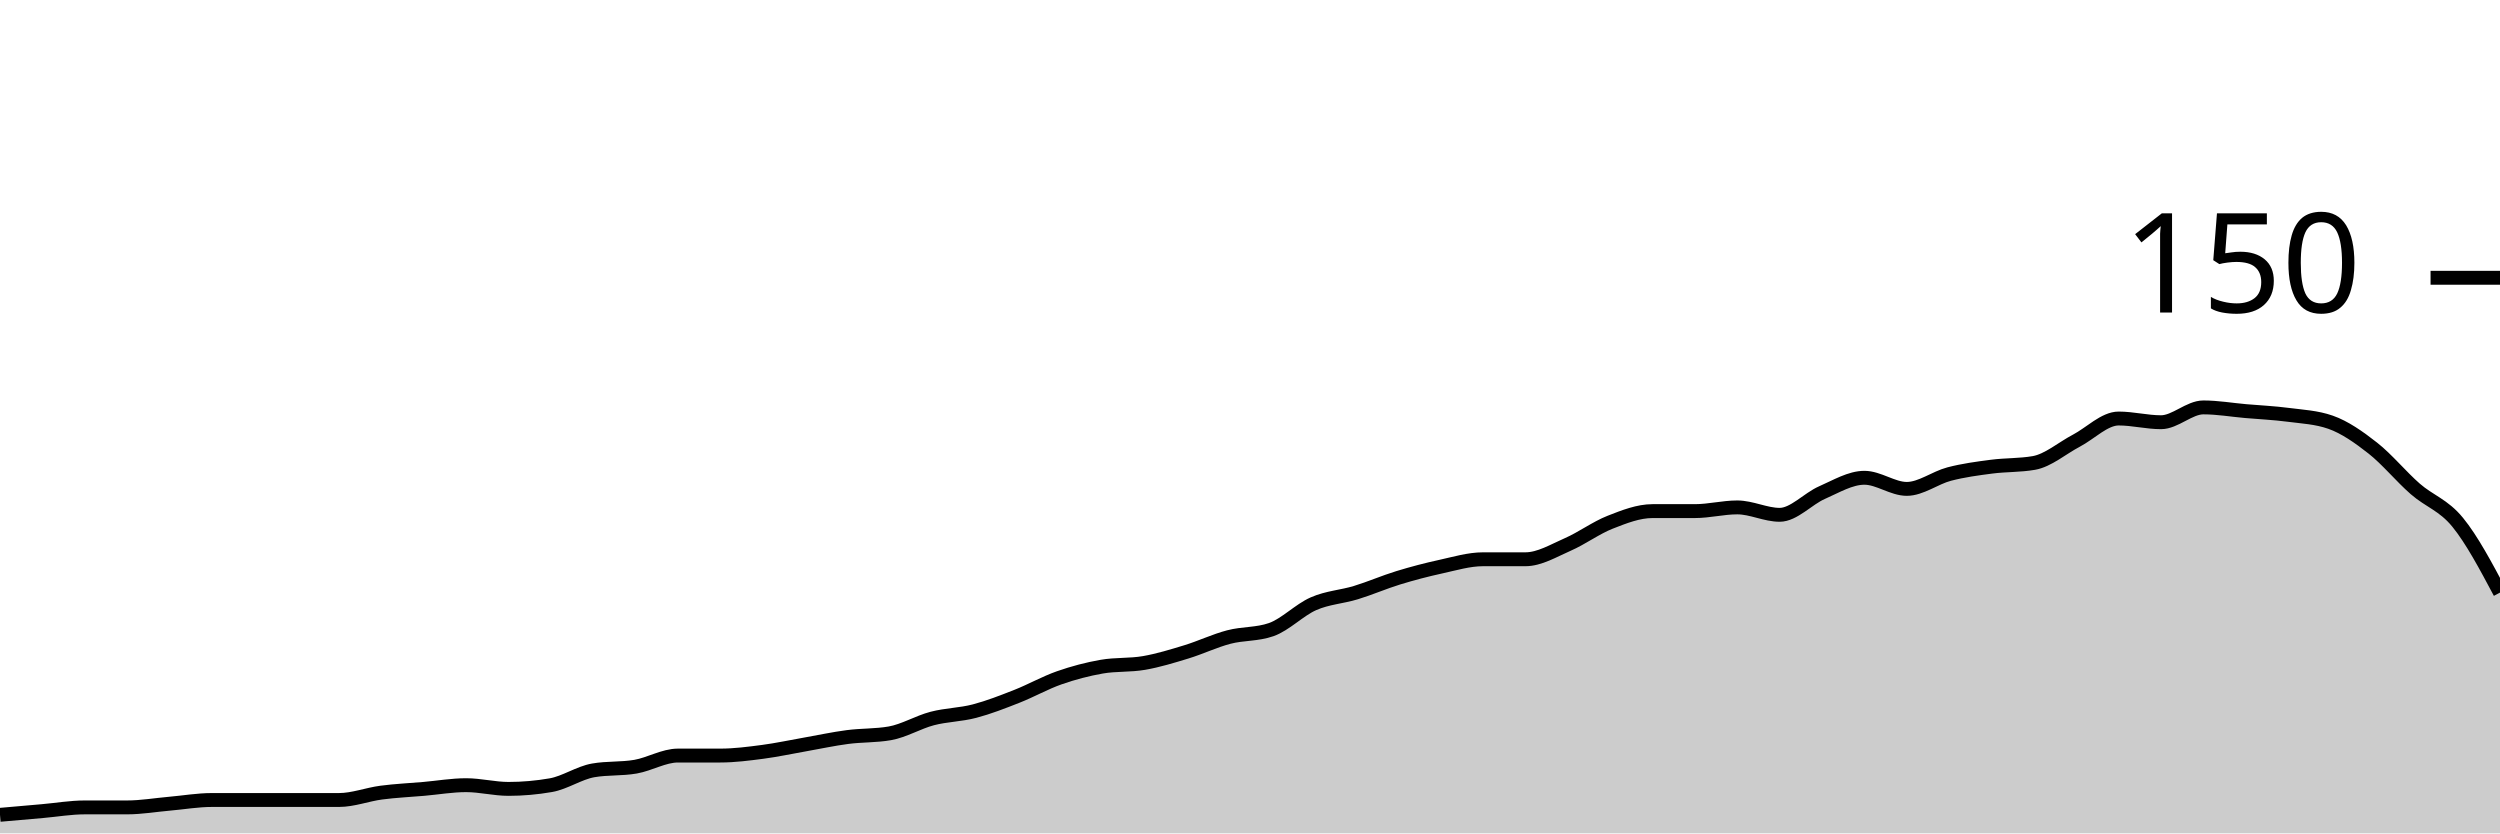
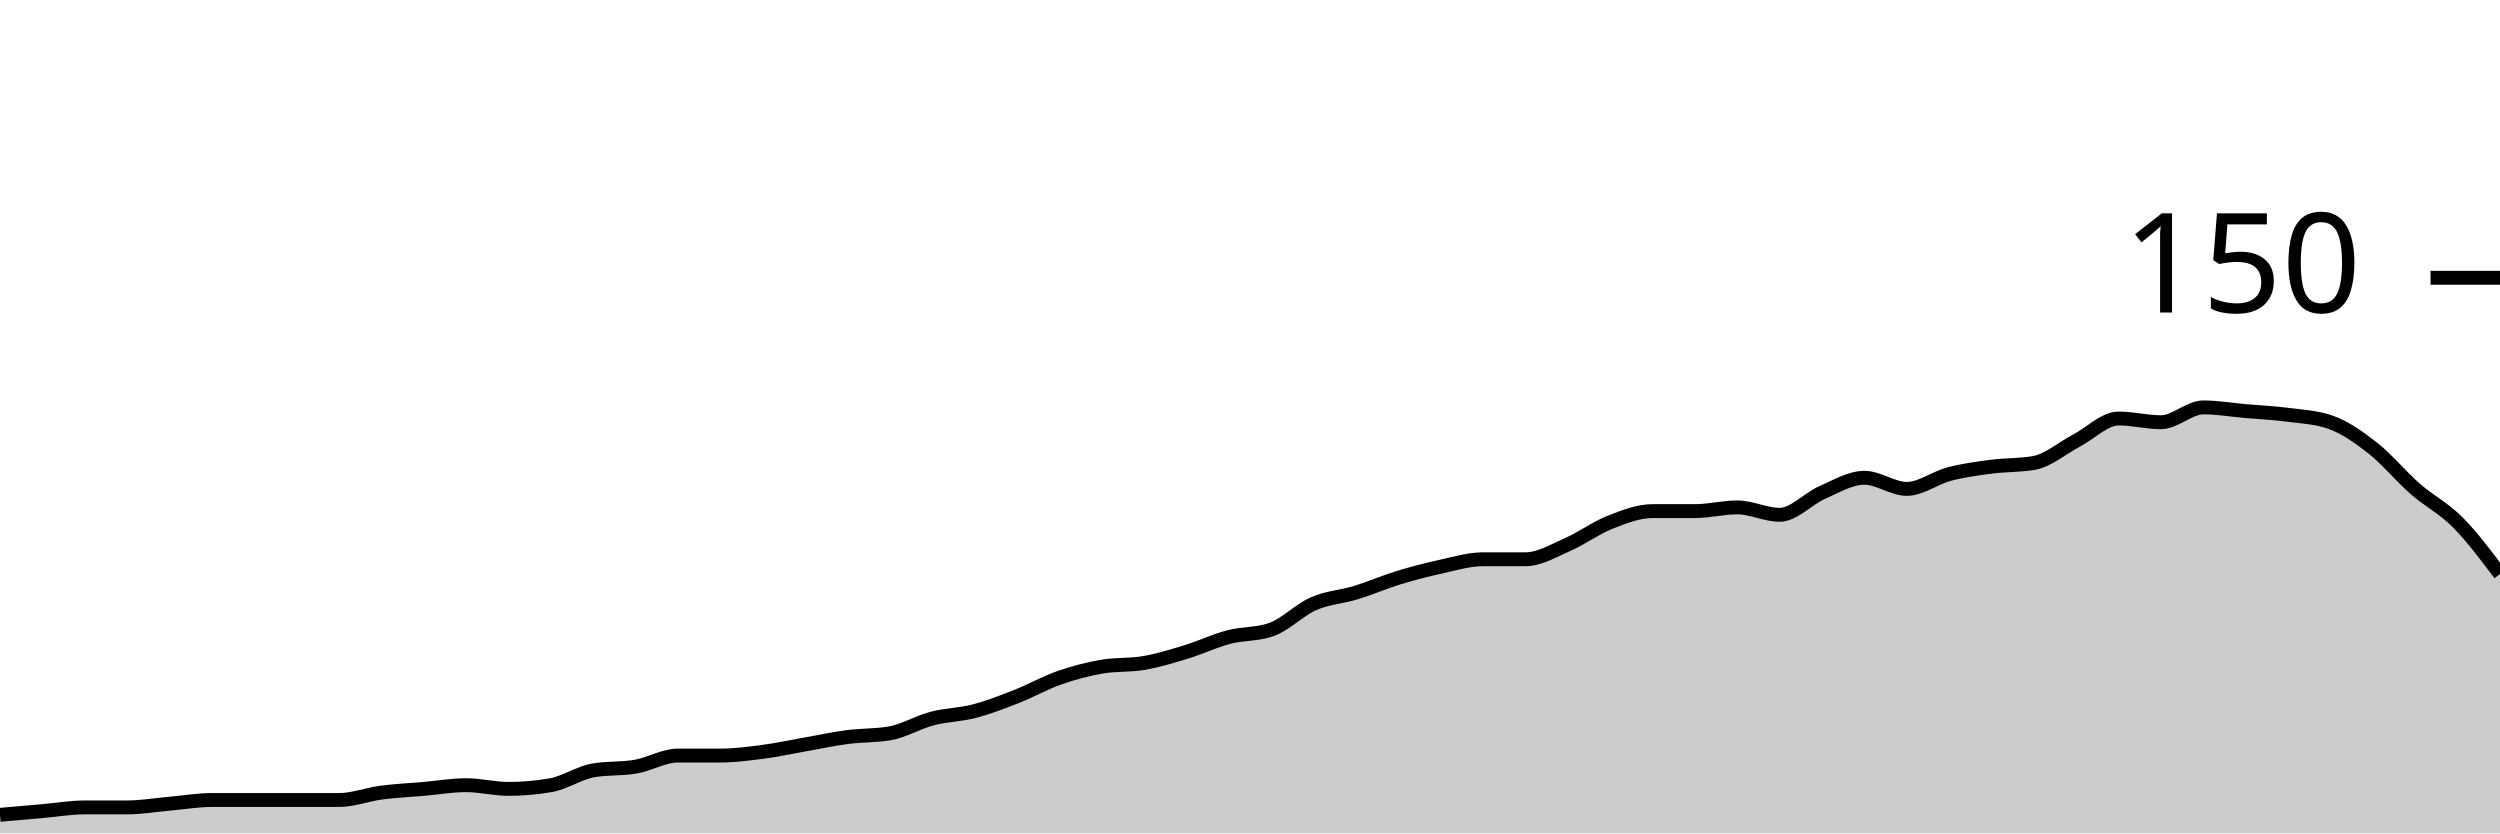
<svg xmlns="http://www.w3.org/2000/svg" viewBox="0 0 180 60">
  <g transform="translate(0,20)">
-     <path class="area" fill="rgba(0, 0, 0, 0.2)" d="M0,38.667C1.017,38.578,2.034,38.489,3.051,38.4C4.068,38.311,5.085,38.133,6.102,38.133C7.119,38.133,8.136,38.133,9.153,38.133C10.169,38.133,11.186,37.956,12.203,37.867C13.22,37.778,14.237,37.6,15.254,37.6C16.271,37.6,17.288,37.6,18.305,37.6C19.322,37.6,20.339,37.6,21.356,37.6C22.373,37.6,23.39,37.6,24.407,37.6C25.424,37.6,26.441,37.2,27.458,37.067C28.475,36.933,29.492,36.889,30.508,36.8C31.525,36.711,32.542,36.533,33.559,36.533C34.576,36.533,35.593,36.8,36.61,36.8C37.627,36.8,38.644,36.711,39.661,36.533C40.678,36.356,41.695,35.644,42.712,35.467C43.729,35.289,44.746,35.378,45.763,35.2C46.78,35.022,47.797,34.4,48.814,34.4C49.831,34.4,50.847,34.4,51.864,34.4C52.881,34.4,53.898,34.267,54.915,34.133C55.932,34,56.949,33.778,57.966,33.6C58.983,33.422,60,33.2,61.017,33.067C62.034,32.933,63.051,32.978,64.068,32.8C65.085,32.622,66.102,32,67.119,31.733C68.136,31.467,69.153,31.467,70.169,31.2C71.186,30.933,72.203,30.533,73.22,30.133C74.237,29.733,75.254,29.156,76.271,28.8C77.288,28.444,78.305,28.178,79.322,28C80.339,27.822,81.356,27.911,82.373,27.733C83.39,27.556,84.407,27.244,85.424,26.933C86.441,26.622,87.458,26.133,88.475,25.867C89.492,25.6,90.508,25.689,91.525,25.333C92.542,24.978,93.559,23.911,94.576,23.467C95.593,23.022,96.61,22.978,97.627,22.667C98.644,22.356,99.661,21.911,100.678,21.6C101.695,21.289,102.712,21.022,103.729,20.8C104.746,20.578,105.763,20.267,106.78,20.267C107.797,20.267,108.814,20.267,109.831,20.267C110.847,20.267,111.864,19.644,112.881,19.2C113.898,18.756,114.915,18,115.932,17.6C116.949,17.2,117.966,16.8,118.983,16.8C120,16.8,121.017,16.8,122.034,16.8C123.051,16.8,124.068,16.533,125.085,16.533C126.102,16.533,127.119,17.067,128.136,17.067C129.153,17.067,130.169,15.911,131.186,15.467C132.203,15.022,133.22,14.4,134.237,14.4C135.254,14.4,136.271,15.2,137.288,15.2C138.305,15.2,139.322,14.4,140.339,14.133C141.356,13.867,142.373,13.733,143.39,13.6C144.407,13.467,145.424,13.511,146.441,13.333C147.458,13.156,148.475,12.267,149.492,11.733C150.508,11.2,151.525,10.133,152.542,10.133C153.559,10.133,154.576,10.4,155.593,10.4C156.61,10.4,157.627,9.333,158.644,9.333C159.661,9.333,160.678,9.511,161.695,9.6C162.712,9.689,163.729,9.733,164.746,9.867C165.763,10,166.78,10.044,167.797,10.4C168.814,10.756,169.831,11.467,170.847,12.267C171.864,13.067,172.881,14.311,173.898,15.2C174.915,16.089,175.932,16.356,176.949,17.6C177.966,18.844,178.983,20.756,180,22.667L180,40C178.983,40,177.966,40,176.949,40C175.932,40,174.915,40,173.898,40C172.881,40,171.864,40,170.847,40C169.831,40,168.814,40,167.797,40C166.78,40,165.763,40,164.746,40C163.729,40,162.712,40,161.695,40C160.678,40,159.661,40,158.644,40C157.627,40,156.61,40,155.593,40C154.576,40,153.559,40,152.542,40C151.525,40,150.508,40,149.492,40C148.475,40,147.458,40,146.441,40C145.424,40,144.407,40,143.39,40C142.373,40,141.356,40,140.339,40C139.322,40,138.305,40,137.288,40C136.271,40,135.254,40,134.237,40C133.22,40,132.203,40,131.186,40C130.169,40,129.153,40,128.136,40C127.119,40,126.102,40,125.085,40C124.068,40,123.051,40,122.034,40C121.017,40,120,40,118.983,40C117.966,40,116.949,40,115.932,40C114.915,40,113.898,40,112.881,40C111.864,40,110.847,40,109.831,40C108.814,40,107.797,40,106.78,40C105.763,40,104.746,40,103.729,40C102.712,40,101.695,40,100.678,40C99.661,40,98.644,40,97.627,40C96.61,40,95.593,40,94.576,40C93.559,40,92.542,40,91.525,40C90.508,40,89.492,40,88.475,40C87.458,40,86.441,40,85.424,40C84.407,40,83.39,40,82.373,40C81.356,40,80.339,40,79.322,40C78.305,40,77.288,40,76.271,40C75.254,40,74.237,40,73.22,40C72.203,40,71.186,40,70.169,40C69.153,40,68.136,40,67.119,40C66.102,40,65.085,40,64.068,40C63.051,40,62.034,40,61.017,40C60,40,58.983,40,57.966,40C56.949,40,55.932,40,54.915,40C53.898,40,52.881,40,51.864,40C50.847,40,49.831,40,48.814,40C47.797,40,46.78,40,45.763,40C44.746,40,43.729,40,42.712,40C41.695,40,40.678,40,39.661,40C38.644,40,37.627,40,36.61,40C35.593,40,34.576,40,33.559,40C32.542,40,31.525,40,30.508,40C29.492,40,28.475,40,27.458,40C26.441,40,25.424,40,24.407,40C23.39,40,22.373,40,21.356,40C20.339,40,19.322,40,18.305,40C17.288,40,16.271,40,15.254,40C14.237,40,13.22,40,12.203,40C11.186,40,10.169,40,9.153,40C8.136,40,7.119,40,6.102,40C5.085,40,4.068,40,3.051,40C2.034,40,1.017,40,0,40Z" />
-     <path class="line" stroke="black" fill="none" d="M0,38.667C1.017,38.578,2.034,38.489,3.051,38.4C4.068,38.311,5.085,38.133,6.102,38.133C7.119,38.133,8.136,38.133,9.153,38.133C10.169,38.133,11.186,37.956,12.203,37.867C13.22,37.778,14.237,37.6,15.254,37.6C16.271,37.6,17.288,37.6,18.305,37.6C19.322,37.6,20.339,37.6,21.356,37.6C22.373,37.6,23.39,37.6,24.407,37.6C25.424,37.6,26.441,37.2,27.458,37.067C28.475,36.933,29.492,36.889,30.508,36.8C31.525,36.711,32.542,36.533,33.559,36.533C34.576,36.533,35.593,36.8,36.61,36.8C37.627,36.8,38.644,36.711,39.661,36.533C40.678,36.356,41.695,35.644,42.712,35.467C43.729,35.289,44.746,35.378,45.763,35.2C46.78,35.022,47.797,34.4,48.814,34.4C49.831,34.4,50.847,34.4,51.864,34.4C52.881,34.4,53.898,34.267,54.915,34.133C55.932,34,56.949,33.778,57.966,33.6C58.983,33.422,60,33.2,61.017,33.067C62.034,32.933,63.051,32.978,64.068,32.8C65.085,32.622,66.102,32,67.119,31.733C68.136,31.467,69.153,31.467,70.169,31.2C71.186,30.933,72.203,30.533,73.22,30.133C74.237,29.733,75.254,29.156,76.271,28.8C77.288,28.444,78.305,28.178,79.322,28C80.339,27.822,81.356,27.911,82.373,27.733C83.39,27.556,84.407,27.244,85.424,26.933C86.441,26.622,87.458,26.133,88.475,25.867C89.492,25.6,90.508,25.689,91.525,25.333C92.542,24.978,93.559,23.911,94.576,23.467C95.593,23.022,96.61,22.978,97.627,22.667C98.644,22.356,99.661,21.911,100.678,21.6C101.695,21.289,102.712,21.022,103.729,20.8C104.746,20.578,105.763,20.267,106.78,20.267C107.797,20.267,108.814,20.267,109.831,20.267C110.847,20.267,111.864,19.644,112.881,19.2C113.898,18.756,114.915,18,115.932,17.6C116.949,17.2,117.966,16.8,118.983,16.8C120,16.8,121.017,16.8,122.034,16.8C123.051,16.8,124.068,16.533,125.085,16.533C126.102,16.533,127.119,17.067,128.136,17.067C129.153,17.067,130.169,15.911,131.186,15.467C132.203,15.022,133.22,14.4,134.237,14.4C135.254,14.4,136.271,15.2,137.288,15.2C138.305,15.2,139.322,14.4,140.339,14.133C141.356,13.867,142.373,13.733,143.39,13.6C144.407,13.467,145.424,13.511,146.441,13.333C147.458,13.156,148.475,12.267,149.492,11.733C150.508,11.2,151.525,10.133,152.542,10.133C153.559,10.133,154.576,10.4,155.593,10.4C156.61,10.4,157.627,9.333,158.644,9.333C159.661,9.333,160.678,9.511,161.695,9.6C162.712,9.689,163.729,9.733,164.746,9.867C165.763,10,166.78,10.044,167.797,10.4C168.814,10.756,169.831,11.467,170.847,12.267C171.864,13.067,172.881,14.311,173.898,15.2C174.915,16.089,175.932,16.356,176.949,17.6C177.966,18.844,178.983,20.756,180,22.667" />
+     <path class="area" fill="rgba(0, 0, 0, 0.2)" d="M0,38.667C1.017,38.578,2.034,38.489,3.051,38.4C4.068,38.311,5.085,38.133,6.102,38.133C7.119,38.133,8.136,38.133,9.153,38.133C10.169,38.133,11.186,37.956,12.203,37.867C13.22,37.778,14.237,37.6,15.254,37.6C16.271,37.6,17.288,37.6,18.305,37.6C19.322,37.6,20.339,37.6,21.356,37.6C22.373,37.6,23.39,37.6,24.407,37.6C25.424,37.6,26.441,37.2,27.458,37.067C28.475,36.933,29.492,36.889,30.508,36.8C31.525,36.711,32.542,36.533,33.559,36.533C34.576,36.533,35.593,36.8,36.61,36.8C37.627,36.8,38.644,36.711,39.661,36.533C40.678,36.356,41.695,35.644,42.712,35.467C43.729,35.289,44.746,35.378,45.763,35.2C46.78,35.022,47.797,34.4,48.814,34.4C49.831,34.4,50.847,34.4,51.864,34.4C52.881,34.4,53.898,34.267,54.915,34.133C55.932,34,56.949,33.778,57.966,33.6C58.983,33.422,60,33.2,61.017,33.067C62.034,32.933,63.051,32.978,64.068,32.8C65.085,32.622,66.102,32,67.119,31.733C68.136,31.467,69.153,31.467,70.169,31.2C71.186,30.933,72.203,30.533,73.22,30.133C74.237,29.733,75.254,29.156,76.271,28.8C77.288,28.444,78.305,28.178,79.322,28C80.339,27.822,81.356,27.911,82.373,27.733C83.39,27.556,84.407,27.244,85.424,26.933C86.441,26.622,87.458,26.133,88.475,25.867C89.492,25.6,90.508,25.689,91.525,25.333C92.542,24.978,93.559,23.911,94.576,23.467C95.593,23.022,96.61,22.978,97.627,22.667C98.644,22.356,99.661,21.911,100.678,21.6C101.695,21.289,102.712,21.022,103.729,20.8C104.746,20.578,105.763,20.267,106.78,20.267C107.797,20.267,108.814,20.267,109.831,20.267C110.847,20.267,111.864,19.644,112.881,19.2C113.898,18.756,114.915,18,115.932,17.6C116.949,17.2,117.966,16.8,118.983,16.8C120,16.8,121.017,16.8,122.034,16.8C123.051,16.8,124.068,16.533,125.085,16.533C126.102,16.533,127.119,17.067,128.136,17.067C129.153,17.067,130.169,15.911,131.186,15.467C132.203,15.022,133.22,14.4,134.237,14.4C135.254,14.4,136.271,15.2,137.288,15.2C138.305,15.2,139.322,14.4,140.339,14.133C141.356,13.867,142.373,13.733,143.39,13.6C144.407,13.467,145.424,13.511,146.441,13.333C147.458,13.156,148.475,12.267,149.492,11.733C150.508,11.2,151.525,10.133,152.542,10.133C153.559,10.133,154.576,10.4,155.593,10.4C156.61,10.4,157.627,9.333,158.644,9.333C159.661,9.333,160.678,9.511,161.695,9.6C162.712,9.689,163.729,9.733,164.746,9.867C165.763,10,166.78,10.044,167.797,10.4C168.814,10.756,169.831,11.467,170.847,12.267C171.864,13.067,172.881,14.311,173.898,15.2C174.915,16.089,175.932,16.578,176.949,17.6C177.966,18.622,178.983,19.978,180,21.333L180,40C178.983,40,177.966,40,176.949,40C175.932,40,174.915,40,173.898,40C172.881,40,171.864,40,170.847,40C169.831,40,168.814,40,167.797,40C166.78,40,165.763,40,164.746,40C163.729,40,162.712,40,161.695,40C160.678,40,159.661,40,158.644,40C157.627,40,156.61,40,155.593,40C154.576,40,153.559,40,152.542,40C151.525,40,150.508,40,149.492,40C148.475,40,147.458,40,146.441,40C145.424,40,144.407,40,143.39,40C142.373,40,141.356,40,140.339,40C139.322,40,138.305,40,137.288,40C136.271,40,135.254,40,134.237,40C133.22,40,132.203,40,131.186,40C130.169,40,129.153,40,128.136,40C127.119,40,126.102,40,125.085,40C124.068,40,123.051,40,122.034,40C121.017,40,120,40,118.983,40C117.966,40,116.949,40,115.932,40C114.915,40,113.898,40,112.881,40C111.864,40,110.847,40,109.831,40C108.814,40,107.797,40,106.78,40C105.763,40,104.746,40,103.729,40C102.712,40,101.695,40,100.678,40C99.661,40,98.644,40,97.627,40C96.61,40,95.593,40,94.576,40C93.559,40,92.542,40,91.525,40C90.508,40,89.492,40,88.475,40C87.458,40,86.441,40,85.424,40C84.407,40,83.39,40,82.373,40C81.356,40,80.339,40,79.322,40C78.305,40,77.288,40,76.271,40C75.254,40,74.237,40,73.22,40C72.203,40,71.186,40,70.169,40C69.153,40,68.136,40,67.119,40C66.102,40,65.085,40,64.068,40C63.051,40,62.034,40,61.017,40C60,40,58.983,40,57.966,40C56.949,40,55.932,40,54.915,40C53.898,40,52.881,40,51.864,40C50.847,40,49.831,40,48.814,40C47.797,40,46.78,40,45.763,40C44.746,40,43.729,40,42.712,40C41.695,40,40.678,40,39.661,40C38.644,40,37.627,40,36.61,40C35.593,40,34.576,40,33.559,40C32.542,40,31.525,40,30.508,40C29.492,40,28.475,40,27.458,40C26.441,40,25.424,40,24.407,40C23.39,40,22.373,40,21.356,40C20.339,40,19.322,40,18.305,40C17.288,40,16.271,40,15.254,40C14.237,40,13.22,40,12.203,40C11.186,40,10.169,40,9.153,40C8.136,40,7.119,40,6.102,40C5.085,40,4.068,40,3.051,40C2.034,40,1.017,40,0,40Z" />
+     <path class="line" stroke="black" fill="none" d="M0,38.667C1.017,38.578,2.034,38.489,3.051,38.4C4.068,38.311,5.085,38.133,6.102,38.133C7.119,38.133,8.136,38.133,9.153,38.133C10.169,38.133,11.186,37.956,12.203,37.867C13.22,37.778,14.237,37.6,15.254,37.6C16.271,37.6,17.288,37.6,18.305,37.6C19.322,37.6,20.339,37.6,21.356,37.6C22.373,37.6,23.39,37.6,24.407,37.6C25.424,37.6,26.441,37.2,27.458,37.067C28.475,36.933,29.492,36.889,30.508,36.8C31.525,36.711,32.542,36.533,33.559,36.533C34.576,36.533,35.593,36.8,36.61,36.8C37.627,36.8,38.644,36.711,39.661,36.533C40.678,36.356,41.695,35.644,42.712,35.467C43.729,35.289,44.746,35.378,45.763,35.2C46.78,35.022,47.797,34.4,48.814,34.4C49.831,34.4,50.847,34.4,51.864,34.4C52.881,34.4,53.898,34.267,54.915,34.133C55.932,34,56.949,33.778,57.966,33.6C58.983,33.422,60,33.2,61.017,33.067C62.034,32.933,63.051,32.978,64.068,32.8C65.085,32.622,66.102,32,67.119,31.733C68.136,31.467,69.153,31.467,70.169,31.2C71.186,30.933,72.203,30.533,73.22,30.133C74.237,29.733,75.254,29.156,76.271,28.8C77.288,28.444,78.305,28.178,79.322,28C80.339,27.822,81.356,27.911,82.373,27.733C83.39,27.556,84.407,27.244,85.424,26.933C86.441,26.622,87.458,26.133,88.475,25.867C89.492,25.6,90.508,25.689,91.525,25.333C92.542,24.978,93.559,23.911,94.576,23.467C95.593,23.022,96.61,22.978,97.627,22.667C98.644,22.356,99.661,21.911,100.678,21.6C101.695,21.289,102.712,21.022,103.729,20.8C104.746,20.578,105.763,20.267,106.78,20.267C107.797,20.267,108.814,20.267,109.831,20.267C110.847,20.267,111.864,19.644,112.881,19.2C113.898,18.756,114.915,18,115.932,17.6C116.949,17.2,117.966,16.8,118.983,16.8C120,16.8,121.017,16.8,122.034,16.8C123.051,16.8,124.068,16.533,125.085,16.533C126.102,16.533,127.119,17.067,128.136,17.067C129.153,17.067,130.169,15.911,131.186,15.467C132.203,15.022,133.22,14.4,134.237,14.4C135.254,14.4,136.271,15.2,137.288,15.2C138.305,15.2,139.322,14.4,140.339,14.133C141.356,13.867,142.373,13.733,143.39,13.6C144.407,13.467,145.424,13.511,146.441,13.333C147.458,13.156,148.475,12.267,149.492,11.733C150.508,11.2,151.525,10.133,152.542,10.133C153.559,10.133,154.576,10.4,155.593,10.4C156.61,10.4,157.627,9.333,158.644,9.333C159.661,9.333,160.678,9.511,161.695,9.6C162.712,9.689,163.729,9.733,164.746,9.867C165.763,10,166.78,10.044,167.797,10.4C168.814,10.756,169.831,11.467,170.847,12.267C171.864,13.067,172.881,14.311,173.898,15.2C174.915,16.089,175.932,16.578,176.949,17.6C177.966,18.622,178.983,19.978,180,21.333" />
    <path class="axis-ceiling" stroke-width="1" stroke="black" fill="none" d="M175,0L180,0" />
    <text class="axis-ceiling-label" font-family="sans-serif" text-anchor="end" font-size="10px" x="170" y="2.5">150</text>
  </g>
</svg>
